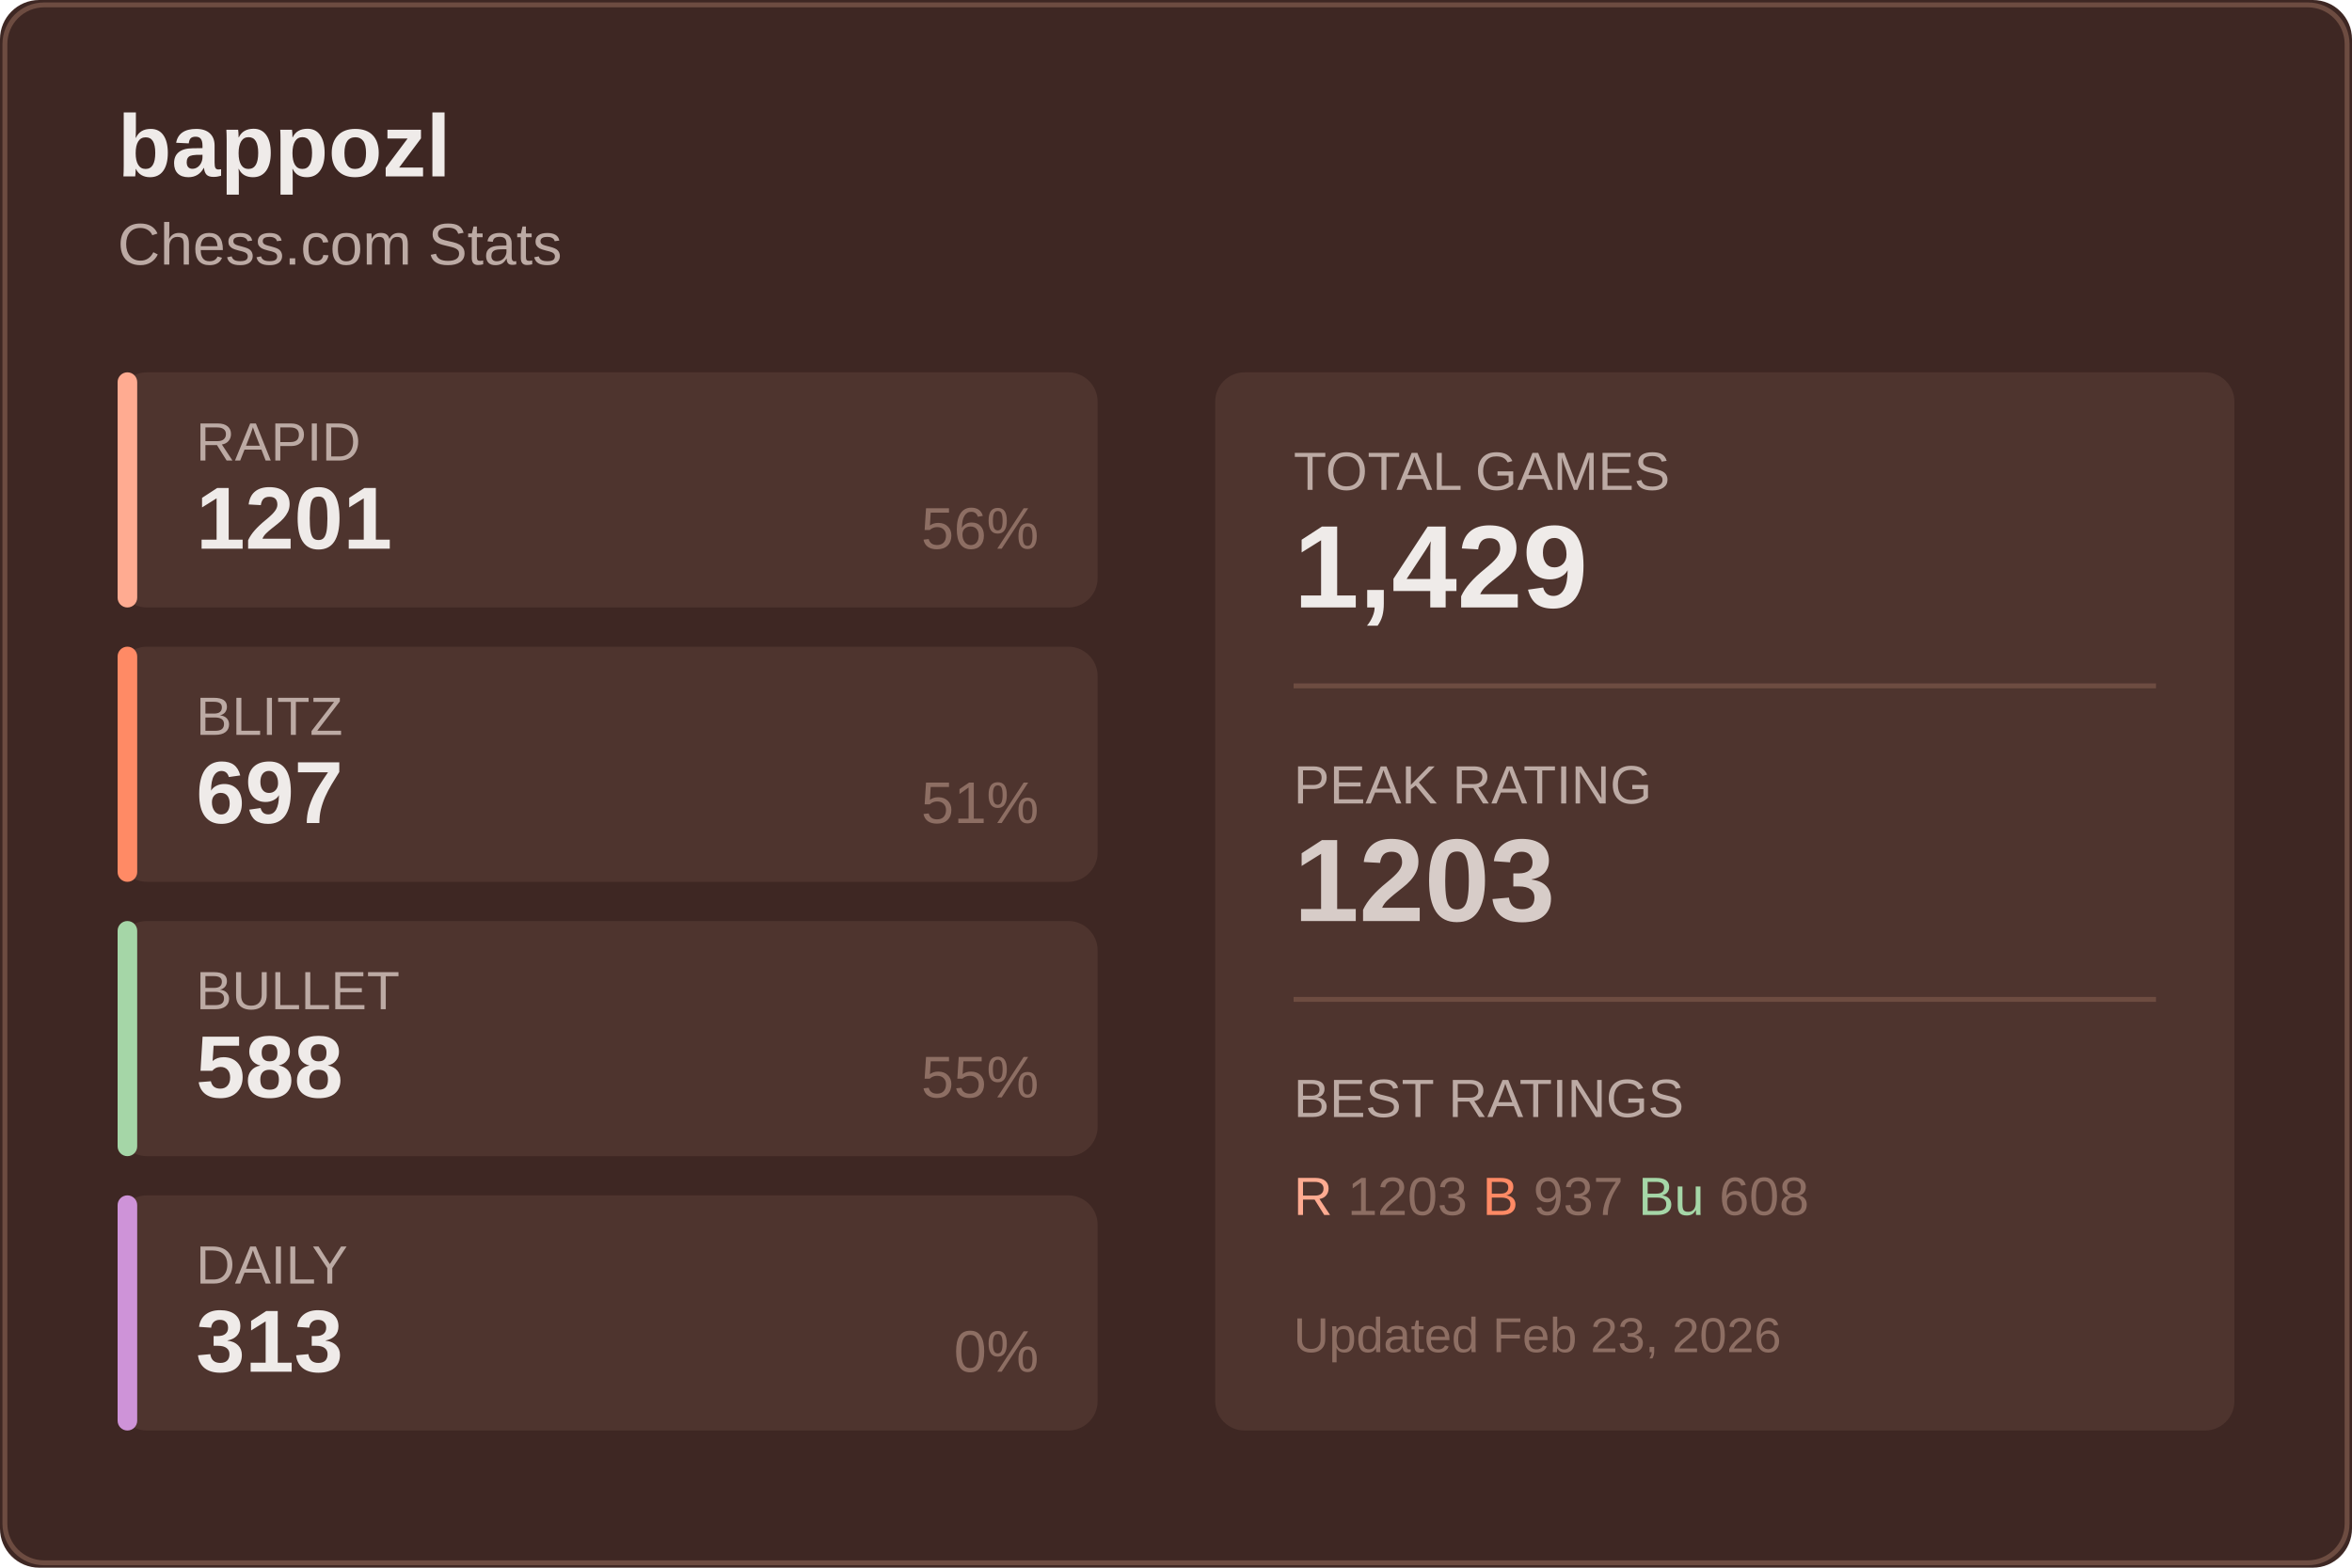
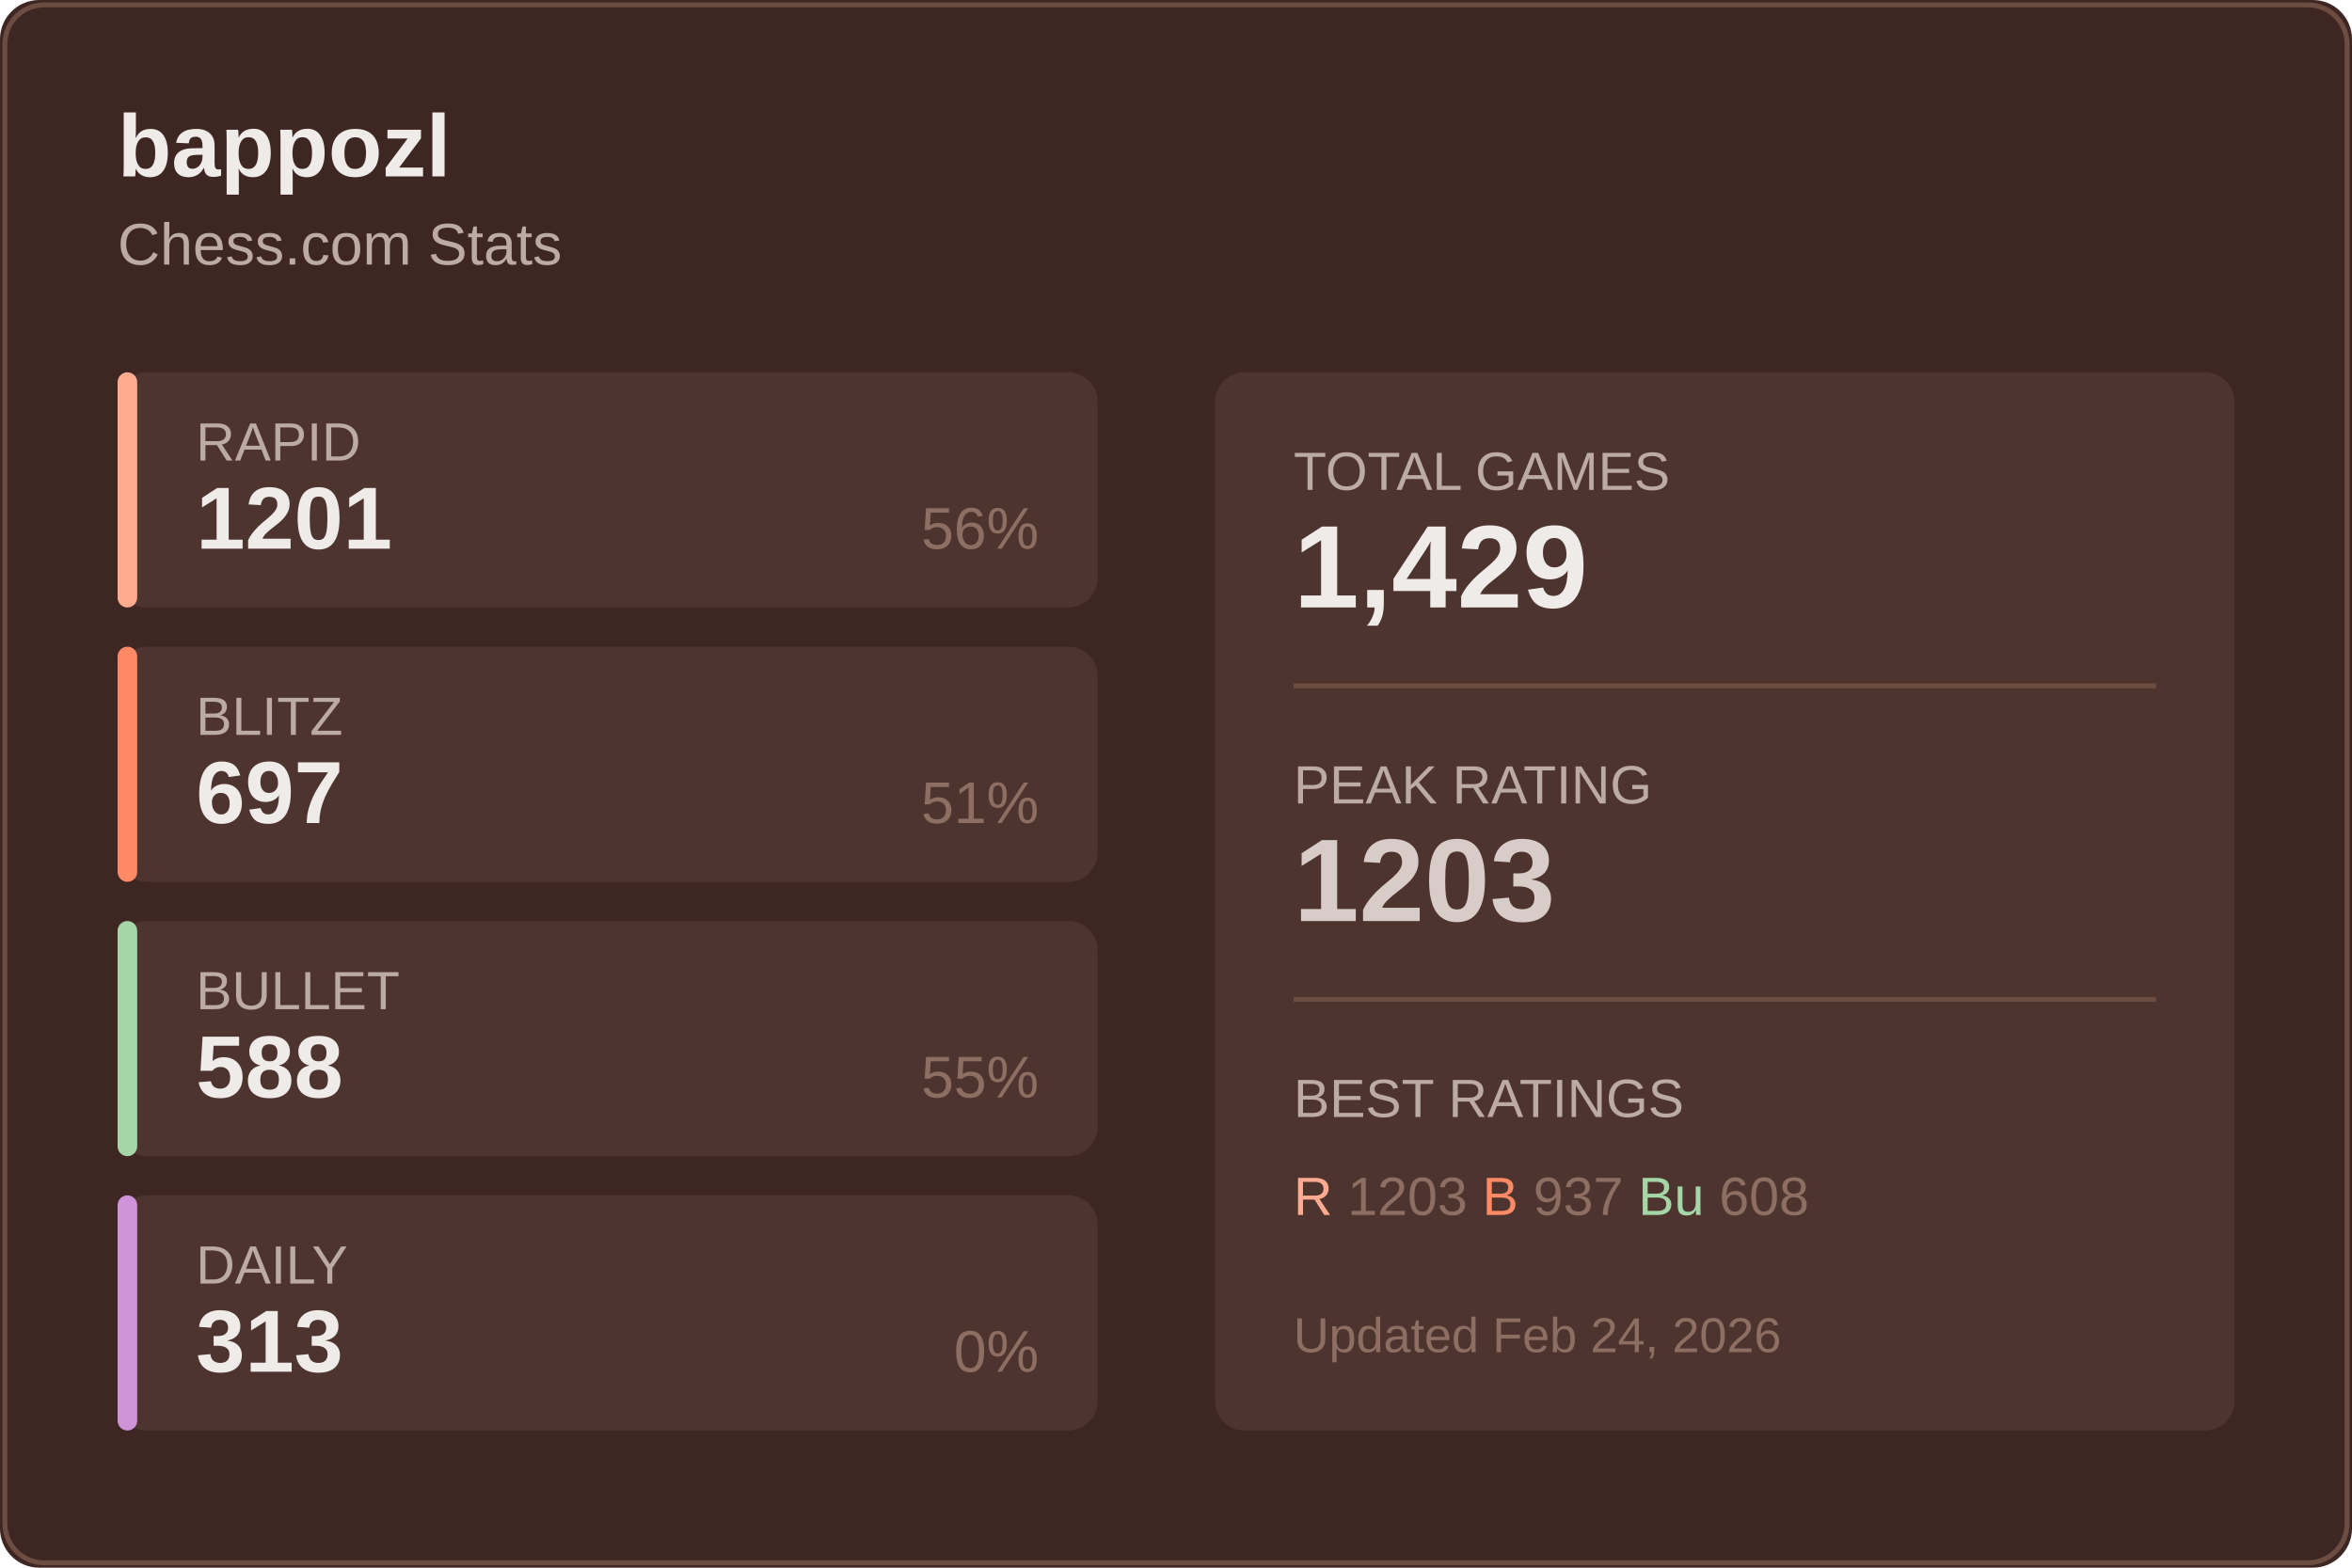
<svg xmlns="http://www.w3.org/2000/svg" width="480" height="320">
  <rect width="480" height="320" fill="#3e2723" rx="8" />
  <rect x="1" y="1" width="478" height="318" fill="none" stroke="#6d4c41" rx="8" />
  <text x="24" y="36" fill="#efebe9" font-size="18" font-weight="600" font-family="Segoe UI, Arial, sans-serif">
    bappozl
  </text>
  <text x="24" y="54" fill="#bcaaa4" font-size="12" font-family="Segoe UI, Arial, sans-serif">
    Chess.com Stats
  </text>
  <g transform="translate(24, 76)">
    <rect width="200" height="48" fill="#4e342e" rx="6" />
    <rect width="4" height="48" fill="#ffab91" rx="2" />
    <text x="16" y="18" fill="#bcaaa4" font-size="11" font-family="Segoe UI, Arial, sans-serif">RAPID</text>
    <text x="16" y="36" fill="#efebe9" font-size="18" font-weight="600" font-family="Segoe UI, Arial, sans-serif">1201</text>
    <text x="188" y="36" fill="#8d6e63" font-size="12" font-family="Segoe UI, Arial, sans-serif" text-anchor="end">56%</text>
  </g>
  <g transform="translate(24, 132)">
    <rect width="200" height="48" fill="#4e342e" rx="6" />
    <rect width="4" height="48" fill="#ff8a65" rx="2" />
    <text x="16" y="18" fill="#bcaaa4" font-size="11" font-family="Segoe UI, Arial, sans-serif">BLITZ</text>
    <text x="16" y="36" fill="#efebe9" font-size="18" font-weight="600" font-family="Segoe UI, Arial, sans-serif">697</text>
    <text x="188" y="36" fill="#8d6e63" font-size="12" font-family="Segoe UI, Arial, sans-serif" text-anchor="end">51%</text>
  </g>
  <g transform="translate(24, 188)">
    <rect width="200" height="48" fill="#4e342e" rx="6" />
    <rect width="4" height="48" fill="#a5d6a7" rx="2" />
    <text x="16" y="18" fill="#bcaaa4" font-size="11" font-family="Segoe UI, Arial, sans-serif">BULLET</text>
    <text x="16" y="36" fill="#efebe9" font-size="18" font-weight="600" font-family="Segoe UI, Arial, sans-serif">588</text>
    <text x="188" y="36" fill="#8d6e63" font-size="12" font-family="Segoe UI, Arial, sans-serif" text-anchor="end">55%</text>
  </g>
  <g transform="translate(24, 244)">
    <rect width="200" height="48" fill="#4e342e" rx="6" />
    <rect width="4" height="48" fill="#ce93d8" rx="2" />
    <text x="16" y="18" fill="#bcaaa4" font-size="11" font-family="Segoe UI, Arial, sans-serif">DAILY</text>
    <text x="16" y="36" fill="#efebe9" font-size="18" font-weight="600" font-family="Segoe UI, Arial, sans-serif">313</text>
    <text x="188" y="36" fill="#8d6e63" font-size="12" font-family="Segoe UI, Arial, sans-serif" text-anchor="end">0%</text>
  </g>
  <g transform="translate(248, 76)">
    <rect width="208" height="216" fill="#4e342e" rx="6" />
    <text x="16" y="24" fill="#bcaaa4" font-size="11" font-family="Segoe UI, Arial, sans-serif">TOTAL GAMES</text>
    <text x="16" y="48" fill="#efebe9" font-size="24" font-weight="600" font-family="Segoe UI, Arial, sans-serif">1,429</text>
    <line x1="16" y1="64" x2="192" y2="64" stroke="#6d4c41" />
    <text x="16" y="88" fill="#bcaaa4" font-size="11" font-family="Segoe UI, Arial, sans-serif">PEAK RATING</text>
    <text x="16" y="112" fill="#d7ccc8" font-size="24" font-weight="600" font-family="Segoe UI, Arial, sans-serif">1203</text>
    <line x1="16" y1="128" x2="192" y2="128" stroke="#6d4c41" />
    <text x="16" y="152" fill="#bcaaa4" font-size="11" font-family="Segoe UI, Arial, sans-serif">BEST RATINGS</text>
    <text x="16" y="172" fill="#8d6e63" font-size="11" font-family="Segoe UI, Arial, sans-serif">
      <tspan fill="#ffab91">R</tspan> 1203
      <tspan fill="#ff8a65">B</tspan> 937
      <tspan fill="#a5d6a7">Bu</tspan> 608
    </text>
    <text x="16" y="200" fill="#8d6e63" font-size="10" font-family="Segoe UI, Arial, sans-serif">
-       Updated Feb 23, 2026
+       Updated Feb 24, 2026
    </text>
  </g>
</svg>
